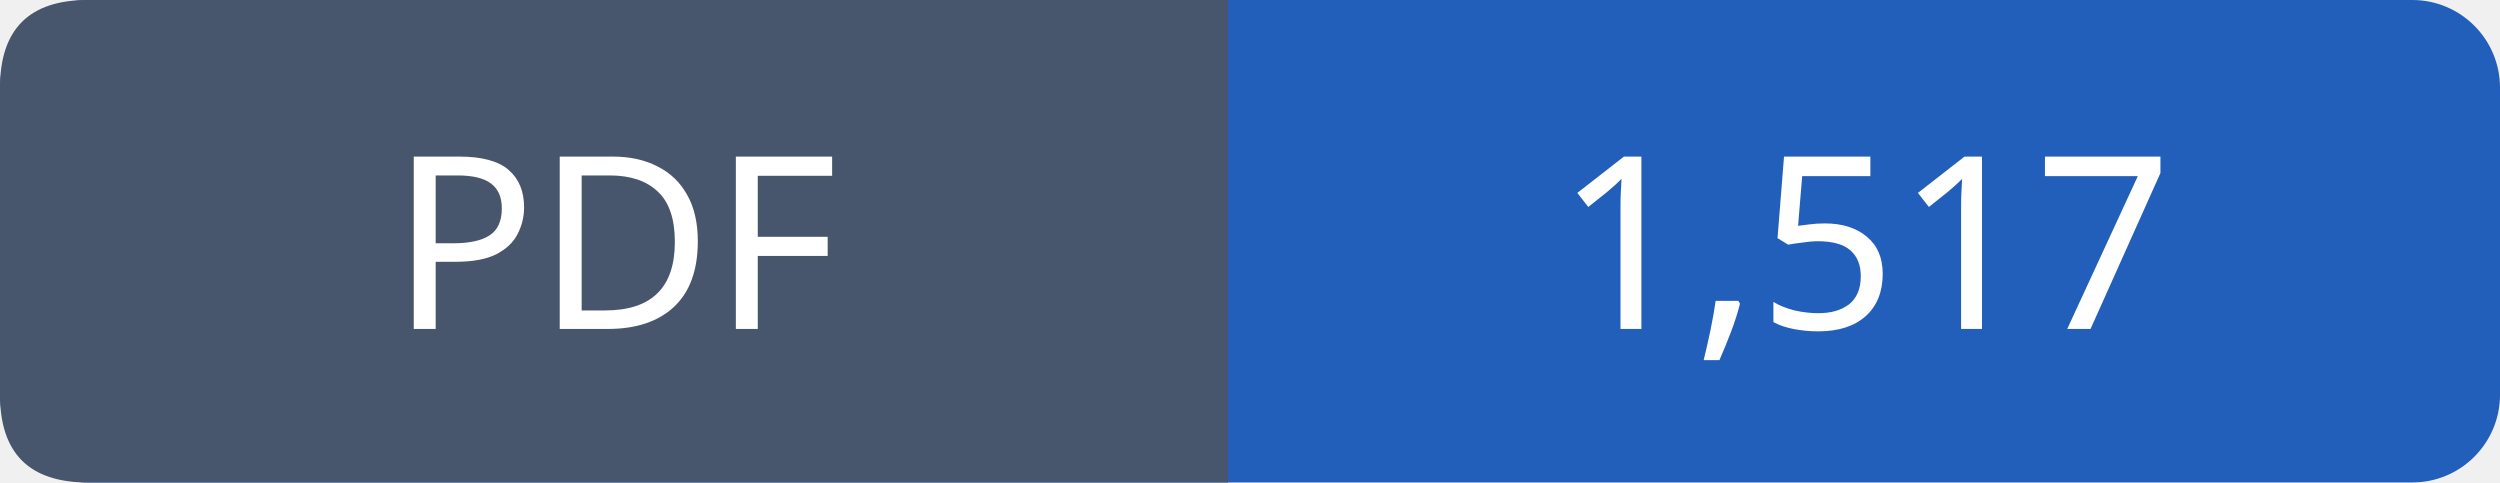
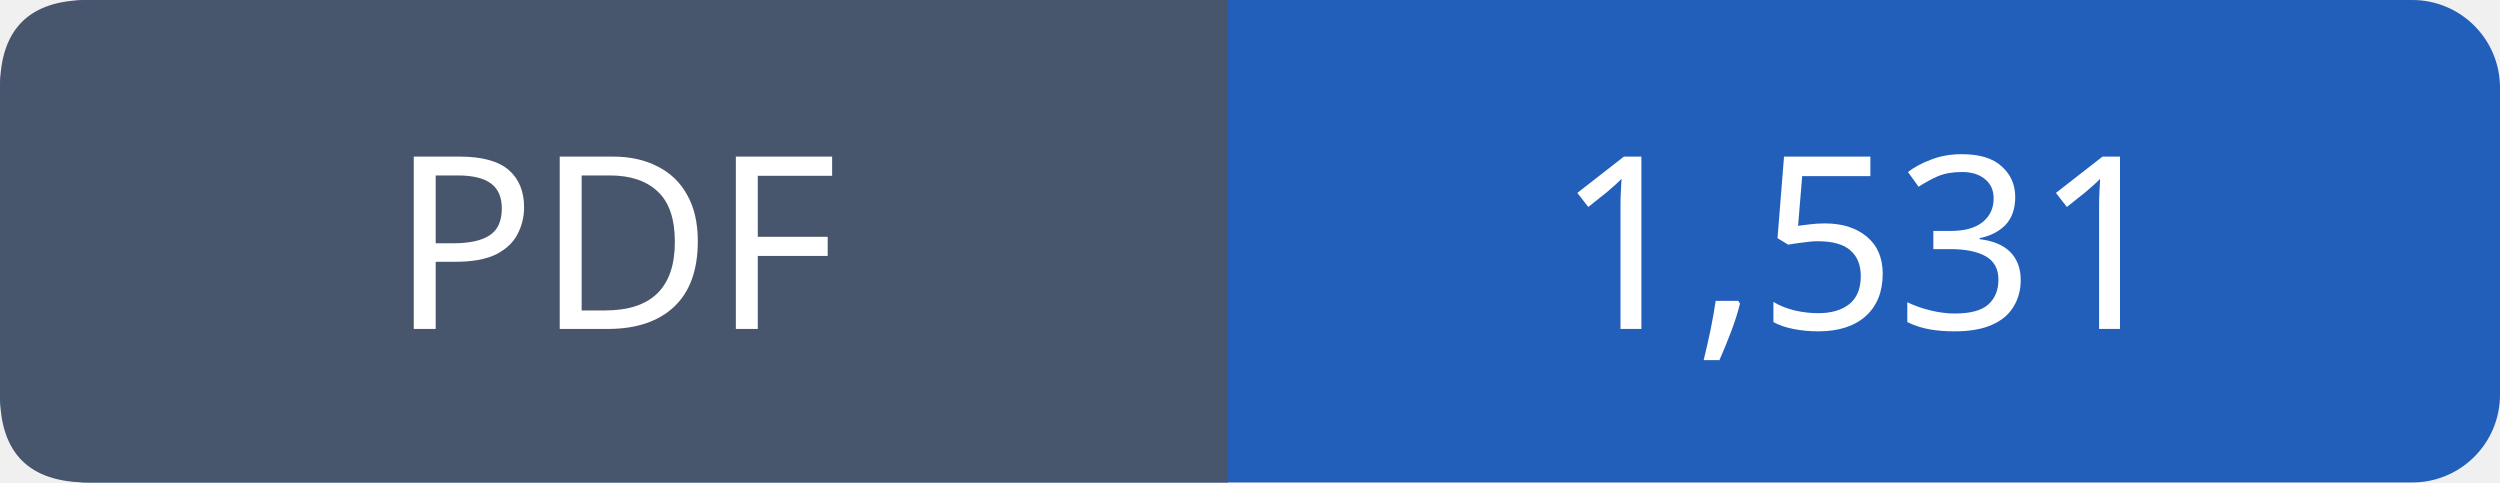
- <svg xmlns="http://www.w3.org/2000/svg" width="114" height="22" viewBox="0 0 114 22" role="img" aria-label="PDF: 1,517">
+ <svg xmlns="http://www.w3.org/2000/svg" width="114" height="22" viewBox="0 0 114 22" role="img" aria-label="PDF: 1,531">
  <rect width="114" height="22" rx="4" fill="#215fbb" />
  <path fill="#47566c" d="M4 0h52v22H4q-4 0-4-4V4q0-4 4-4" />
  <g font-family="Verdana,sans-serif" font-size="11" fill="white" text-anchor="middle">
    <text x="28.0" y="15">PDF</text>
-     <text x="85.0" y="15">1,517</text>
+     <text x="85.0" y="15">1,531</text>
  </g>
</svg>
